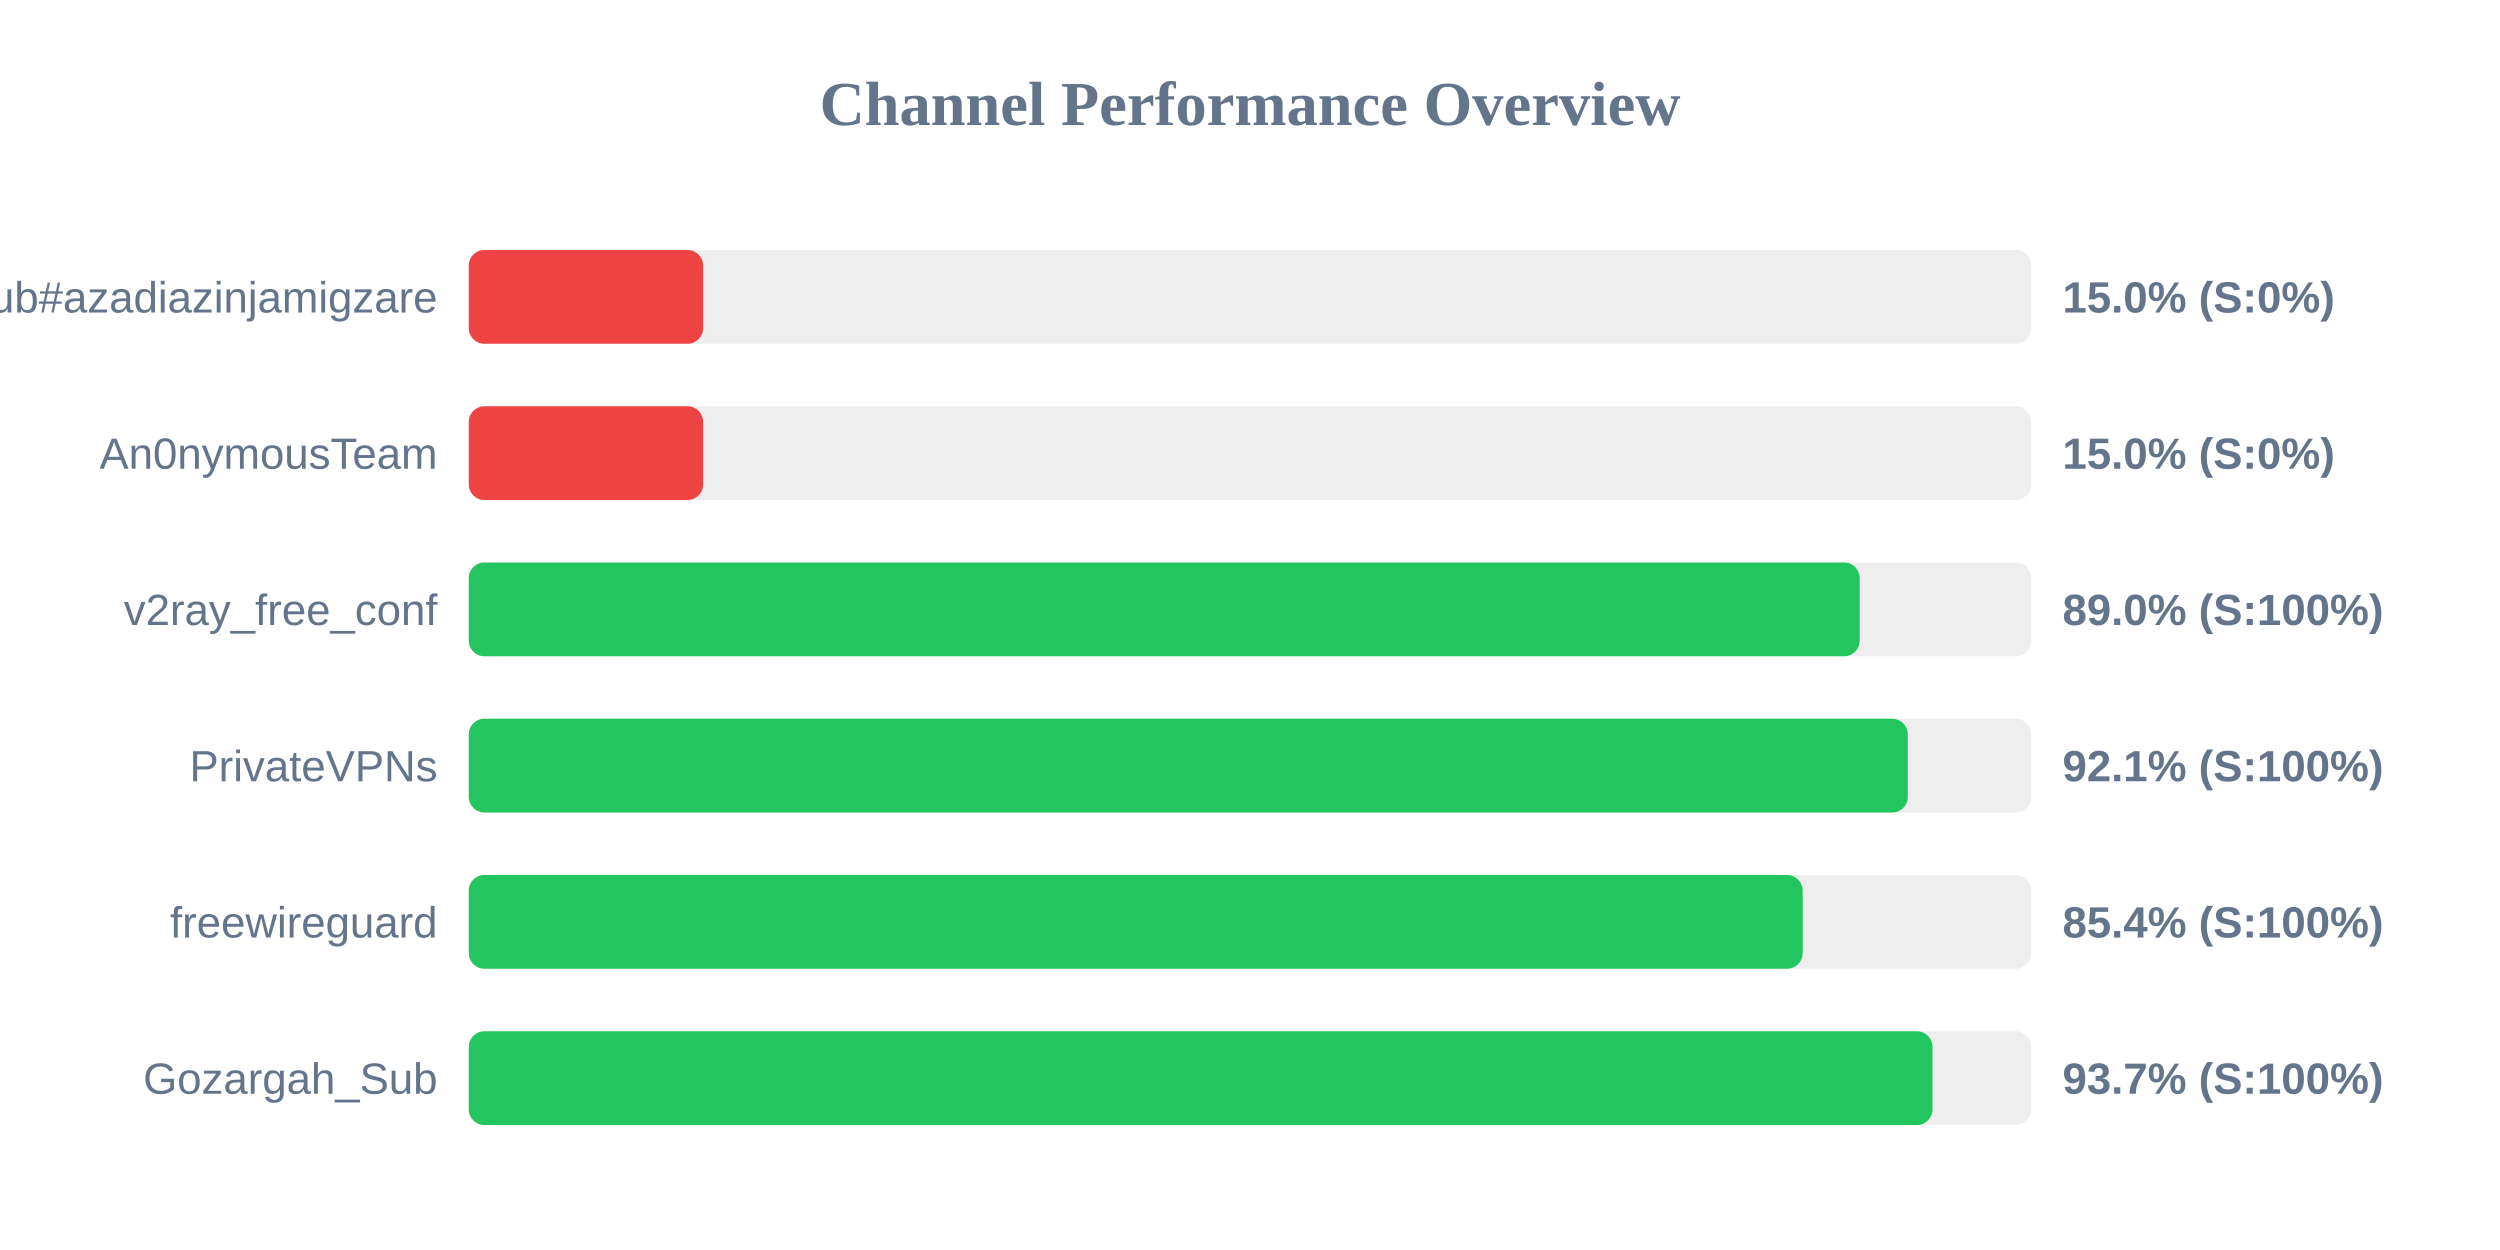
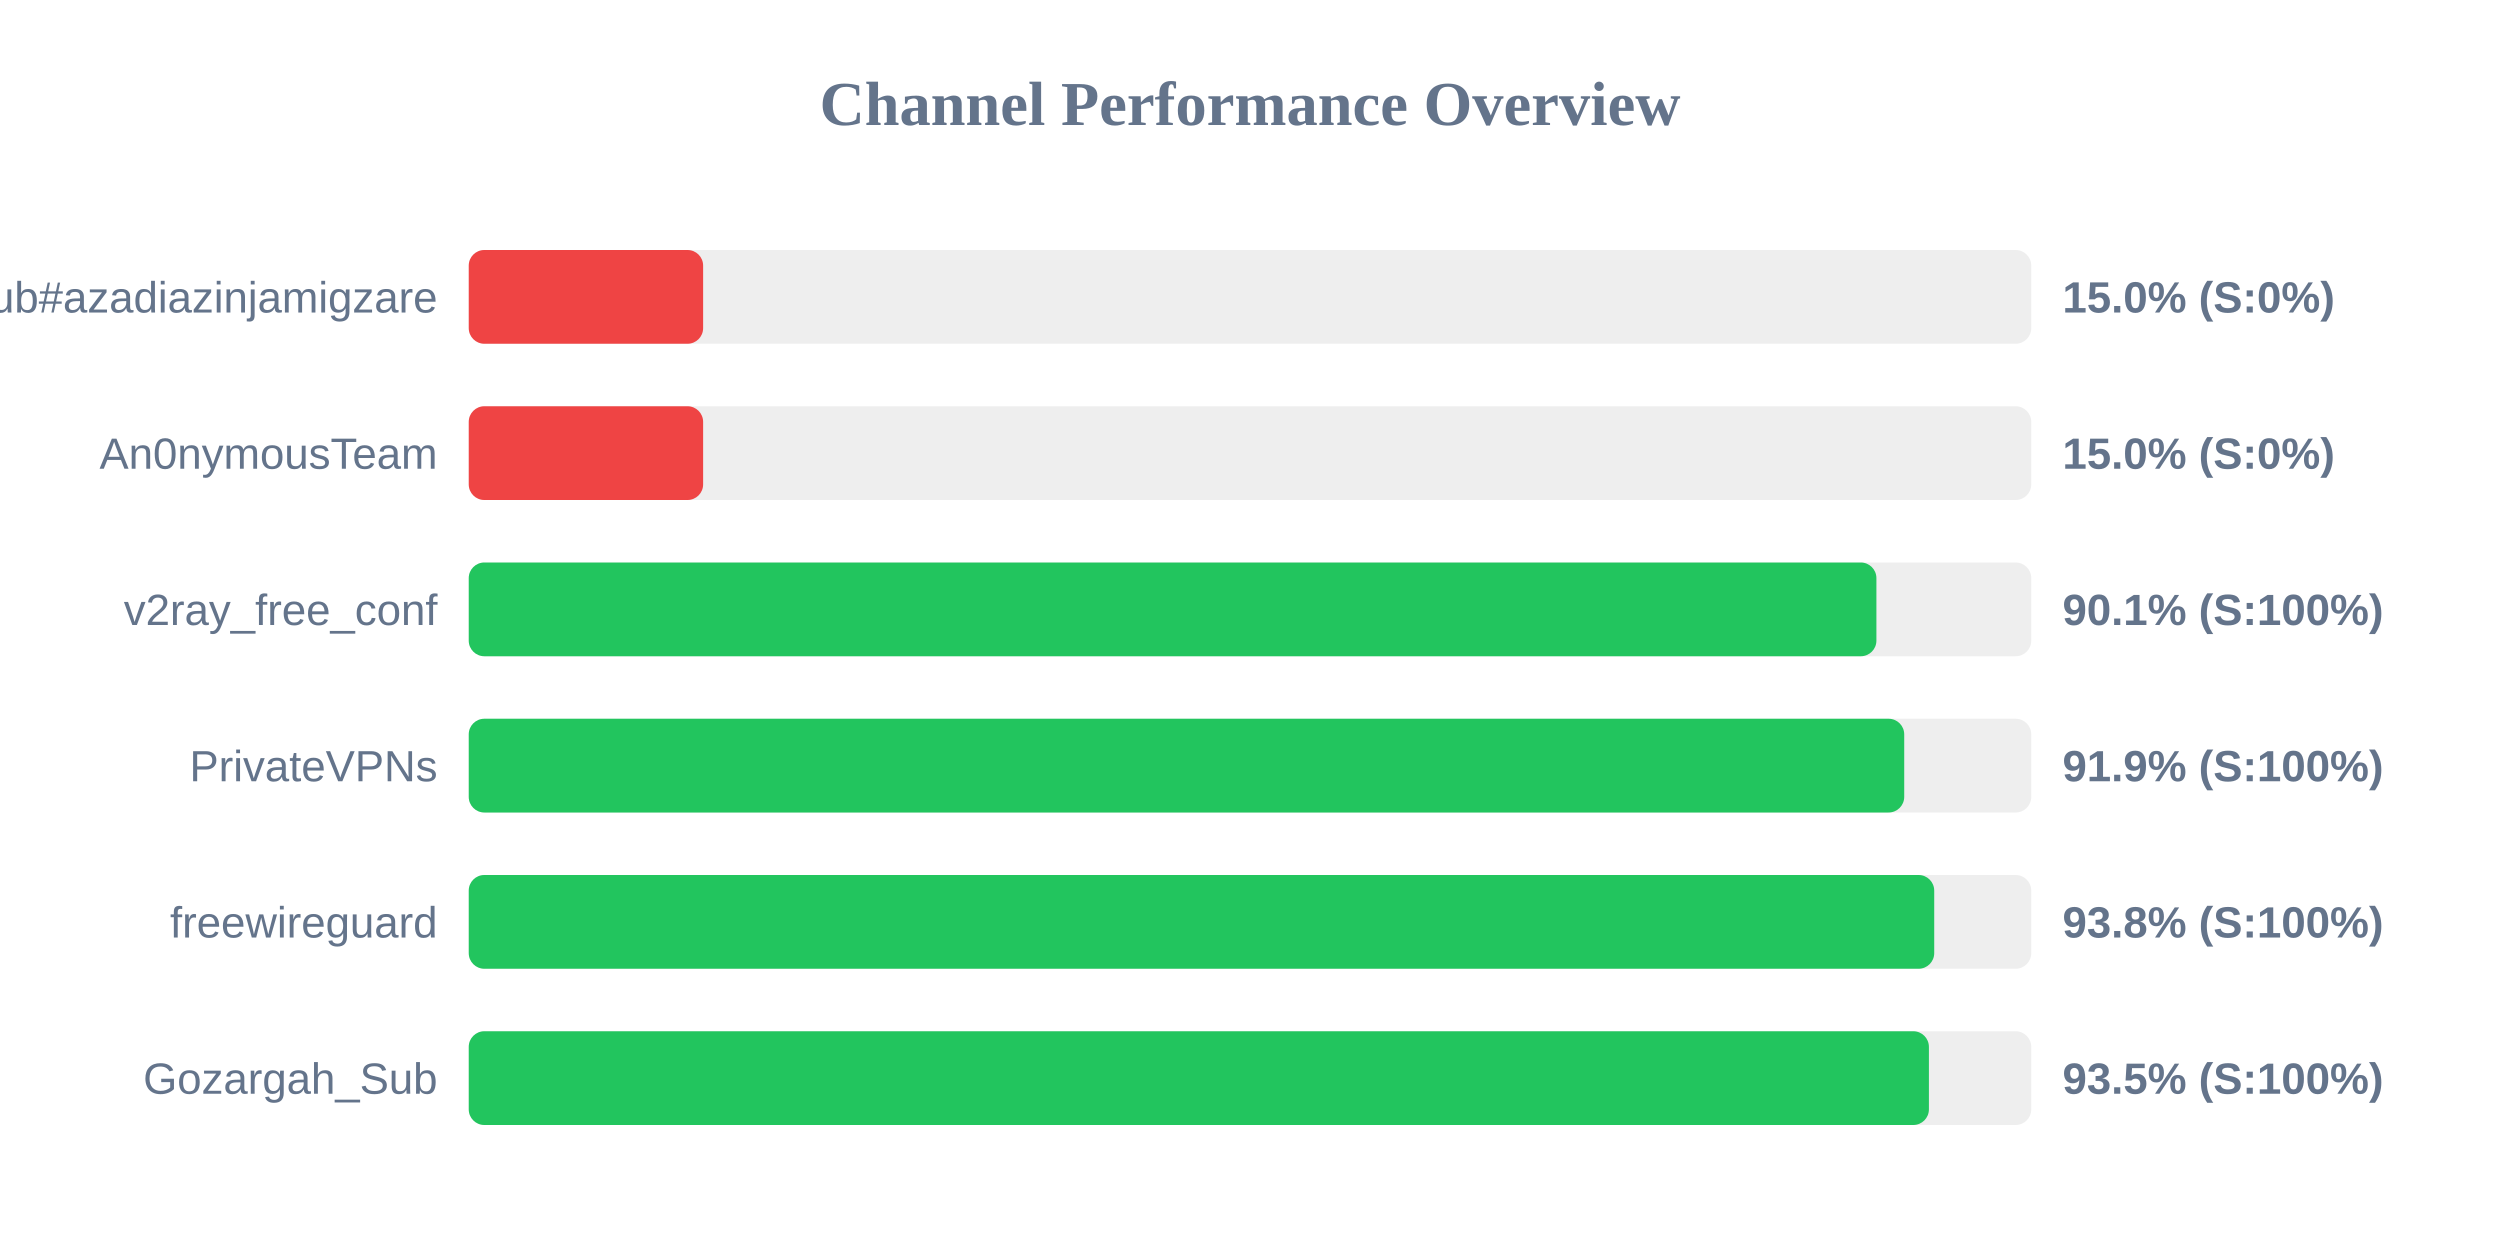
<svg xmlns="http://www.w3.org/2000/svg" width="800" height="400" version="1.1">
  <style>
        .row { font: 14px Arial; fill: #64748b; }
        .score { font: bold 14px Arial; fill: #64748b; }
    </style>
  <text x="400" y="40" text-anchor="middle" font-size="20px" font-weight="bold" fill="#64748b">Channel Performance Overview</text>
  <rect x="150" y="80" width="500" height="30" fill="#eee" rx="5" />
  <rect x="150" y="80" width="75.0" height="30" fill="#ef4444" rx="5" />
  <text x="140" y="100" text-anchor="end" class="row">Sub#azadiazinjamigzare</text>
  <text x="660" y="100" text-anchor="start" class="score">15.0% (S:0%)</text>
  <rect x="150" y="130" width="500" height="30" fill="#eee" rx="5" />
  <rect x="150" y="130" width="75.0" height="30" fill="#ef4444" rx="5" />
  <text x="140" y="150" text-anchor="end" class="row">An0nymousTeam</text>
  <text x="660" y="150" text-anchor="start" class="score">15.0% (S:0%)</text>
  <rect x="150" y="180" width="500" height="30" fill="#eee" rx="5" />
-   <rect x="150" y="180" width="445.1" height="30" fill="#22c55e" rx="5" />
+   <rect x="150" y="180" width="450.45" height="30" fill="#22c55e" rx="5" />
  <text x="140" y="200" text-anchor="end" class="row">v2ray_free_conf</text>
-   <text x="660" y="200" text-anchor="start" class="score">89.0% (S:100%)</text>
+   <text x="660" y="200" text-anchor="start" class="score">90.1% (S:100%)</text>
  <rect x="150" y="230" width="500" height="30" fill="#eee" rx="5" />
-   <rect x="150" y="230" width="460.5" height="30" fill="#22c55e" rx="5" />
+   <rect x="150" y="230" width="459.35" height="30" fill="#22c55e" rx="5" />
  <text x="140" y="250" text-anchor="end" class="row">PrivateVPNs</text>
-   <text x="660" y="250" text-anchor="start" class="score">92.1% (S:100%)</text>
+   <text x="660" y="250" text-anchor="start" class="score">91.9% (S:100%)</text>
  <rect x="150" y="280" width="500" height="30" fill="#eee" rx="5" />
-   <rect x="150" y="280" width="426.85" height="30" fill="#22c55e" rx="5" />
+   <rect x="150" y="280" width="468.95" height="30" fill="#22c55e" rx="5" />
  <text x="140" y="300" text-anchor="end" class="row">freewireguard</text>
-   <text x="660" y="300" text-anchor="start" class="score">85.4% (S:100%)</text>
+   <text x="660" y="300" text-anchor="start" class="score">93.8% (S:100%)</text>
  <rect x="150" y="330" width="500" height="30" fill="#eee" rx="5" />
-   <rect x="150" y="330" width="468.4" height="30" fill="#22c55e" rx="5" />
+   <rect x="150" y="330" width="467.25" height="30" fill="#22c55e" rx="5" />
  <text x="140" y="350" text-anchor="end" class="row">Gozargah_Sub</text>
-   <text x="660" y="350" text-anchor="start" class="score">93.7% (S:100%)</text>
+   <text x="660" y="350" text-anchor="start" class="score">93.5% (S:100%)</text>
</svg>
